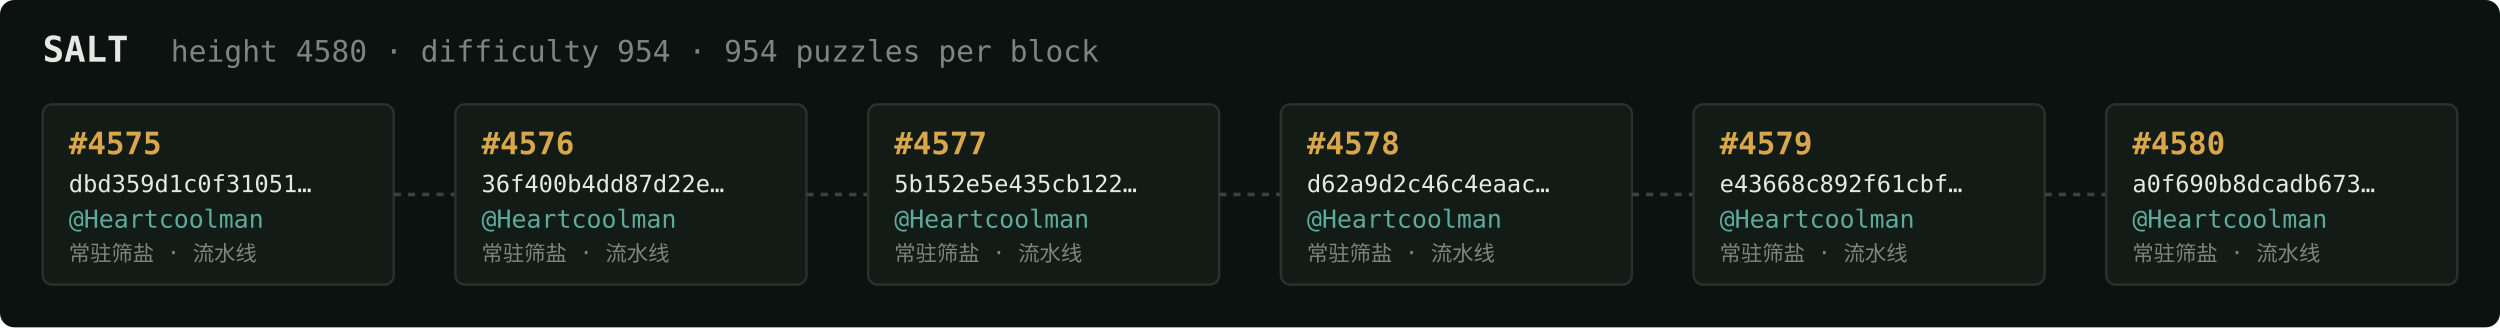
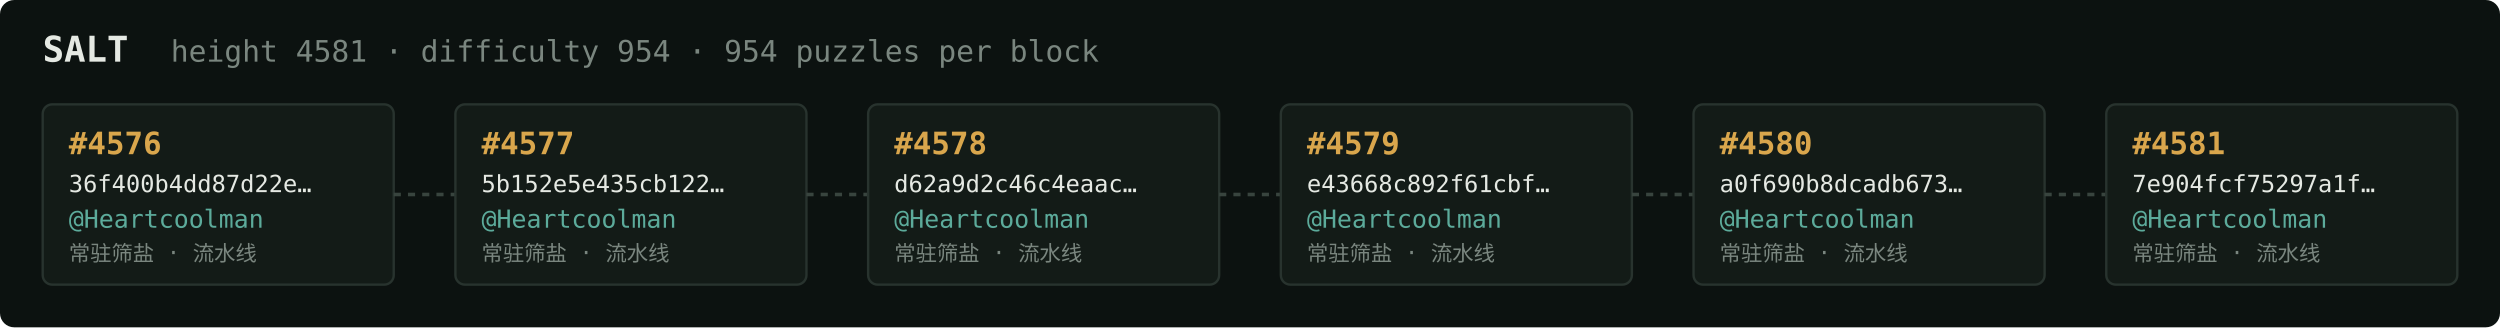
<svg xmlns="http://www.w3.org/2000/svg" width="1054" height="138" viewBox="0 0 1054 138" font-family="ui-monospace,SFMono-Regular,Menlo,monospace">
  <rect fill="#0c1210" width="1054" height="138" rx="6" />
  <text x="18" y="26" fill="#e5e9e3" font-size="15" font-weight="700">SALT</text>
-   <text x="72" y="26" fill="#7a867f" font-size="12.5">height 4580 · difficulty 954 · 954 puzzles per block</text>
+   <text x="72" y="26" fill="#7a867f" font-size="12.5">height 4581 · difficulty 954 · 954 puzzles per block</text>
  <rect x="18" y="44" width="148" height="76" rx="4" fill="#131b17" stroke="#28332e" stroke-width="1" />
-   <text x="29" y="65" fill="#d9a64c" font-size="13" font-weight="700">#4575</text>
-   <text x="29" y="81" fill="#e5e9e3" font-size="10">dbd359d1c0f31051…</text>
+   <text x="29" y="65" fill="#d9a64c" font-size="13" font-weight="700">#4576</text>
+   <text x="29" y="81" fill="#e5e9e3" font-size="10">36f400b4dd87d22e…</text>
  <text x="29" y="96" fill="#5cab9b" font-size="10.5">@Heartcoolman</text>
  <text x="29" y="110" fill="#7a867f" font-size="9">常驻筛盐 · 流水线</text>
  <line x1="166" y1="82.0" x2="192" y2="82.0" stroke="#38443e" stroke-width="1.5" stroke-dasharray="3 3" />
  <rect x="192" y="44" width="148" height="76" rx="4" fill="#131b17" stroke="#28332e" stroke-width="1" />
-   <text x="203" y="65" fill="#d9a64c" font-size="13" font-weight="700">#4576</text>
-   <text x="203" y="81" fill="#e5e9e3" font-size="10">36f400b4dd87d22e…</text>
+   <text x="203" y="65" fill="#d9a64c" font-size="13" font-weight="700">#4577</text>
+   <text x="203" y="81" fill="#e5e9e3" font-size="10">5b152e5e435cb122…</text>
  <text x="203" y="96" fill="#5cab9b" font-size="10.5">@Heartcoolman</text>
  <text x="203" y="110" fill="#7a867f" font-size="9">常驻筛盐 · 流水线</text>
  <line x1="340" y1="82.0" x2="366" y2="82.0" stroke="#38443e" stroke-width="1.5" stroke-dasharray="3 3" />
  <rect x="366" y="44" width="148" height="76" rx="4" fill="#131b17" stroke="#28332e" stroke-width="1" />
-   <text x="377" y="65" fill="#d9a64c" font-size="13" font-weight="700">#4577</text>
-   <text x="377" y="81" fill="#e5e9e3" font-size="10">5b152e5e435cb122…</text>
+   <text x="377" y="65" fill="#d9a64c" font-size="13" font-weight="700">#4578</text>
+   <text x="377" y="81" fill="#e5e9e3" font-size="10">d62a9d2c46c4eaac…</text>
  <text x="377" y="96" fill="#5cab9b" font-size="10.5">@Heartcoolman</text>
  <text x="377" y="110" fill="#7a867f" font-size="9">常驻筛盐 · 流水线</text>
  <line x1="514" y1="82.0" x2="540" y2="82.0" stroke="#38443e" stroke-width="1.5" stroke-dasharray="3 3" />
  <rect x="540" y="44" width="148" height="76" rx="4" fill="#131b17" stroke="#28332e" stroke-width="1" />
-   <text x="551" y="65" fill="#d9a64c" font-size="13" font-weight="700">#4578</text>
-   <text x="551" y="81" fill="#e5e9e3" font-size="10">d62a9d2c46c4eaac…</text>
+   <text x="551" y="65" fill="#d9a64c" font-size="13" font-weight="700">#4579</text>
+   <text x="551" y="81" fill="#e5e9e3" font-size="10">e43668c892f61cbf…</text>
  <text x="551" y="96" fill="#5cab9b" font-size="10.5">@Heartcoolman</text>
  <text x="551" y="110" fill="#7a867f" font-size="9">常驻筛盐 · 流水线</text>
  <line x1="688" y1="82.0" x2="714" y2="82.0" stroke="#38443e" stroke-width="1.5" stroke-dasharray="3 3" />
  <rect x="714" y="44" width="148" height="76" rx="4" fill="#131b17" stroke="#28332e" stroke-width="1" />
-   <text x="725" y="65" fill="#d9a64c" font-size="13" font-weight="700">#4579</text>
-   <text x="725" y="81" fill="#e5e9e3" font-size="10">e43668c892f61cbf…</text>
+   <text x="725" y="65" fill="#d9a64c" font-size="13" font-weight="700">#4580</text>
+   <text x="725" y="81" fill="#e5e9e3" font-size="10">a0f690b8dcadb673…</text>
  <text x="725" y="96" fill="#5cab9b" font-size="10.5">@Heartcoolman</text>
  <text x="725" y="110" fill="#7a867f" font-size="9">常驻筛盐 · 流水线</text>
  <line x1="862" y1="82.0" x2="888" y2="82.0" stroke="#38443e" stroke-width="1.5" stroke-dasharray="3 3" />
  <rect x="888" y="44" width="148" height="76" rx="4" fill="#131b17" stroke="#28332e" stroke-width="1" />
-   <text x="899" y="65" fill="#d9a64c" font-size="13" font-weight="700">#4580</text>
-   <text x="899" y="81" fill="#e5e9e3" font-size="10">a0f690b8dcadb673…</text>
+   <text x="899" y="65" fill="#d9a64c" font-size="13" font-weight="700">#4581</text>
+   <text x="899" y="81" fill="#e5e9e3" font-size="10">7e904fcf75297a1f…</text>
  <text x="899" y="96" fill="#5cab9b" font-size="10.5">@Heartcoolman</text>
  <text x="899" y="110" fill="#7a867f" font-size="9">常驻筛盐 · 流水线</text>
</svg>
